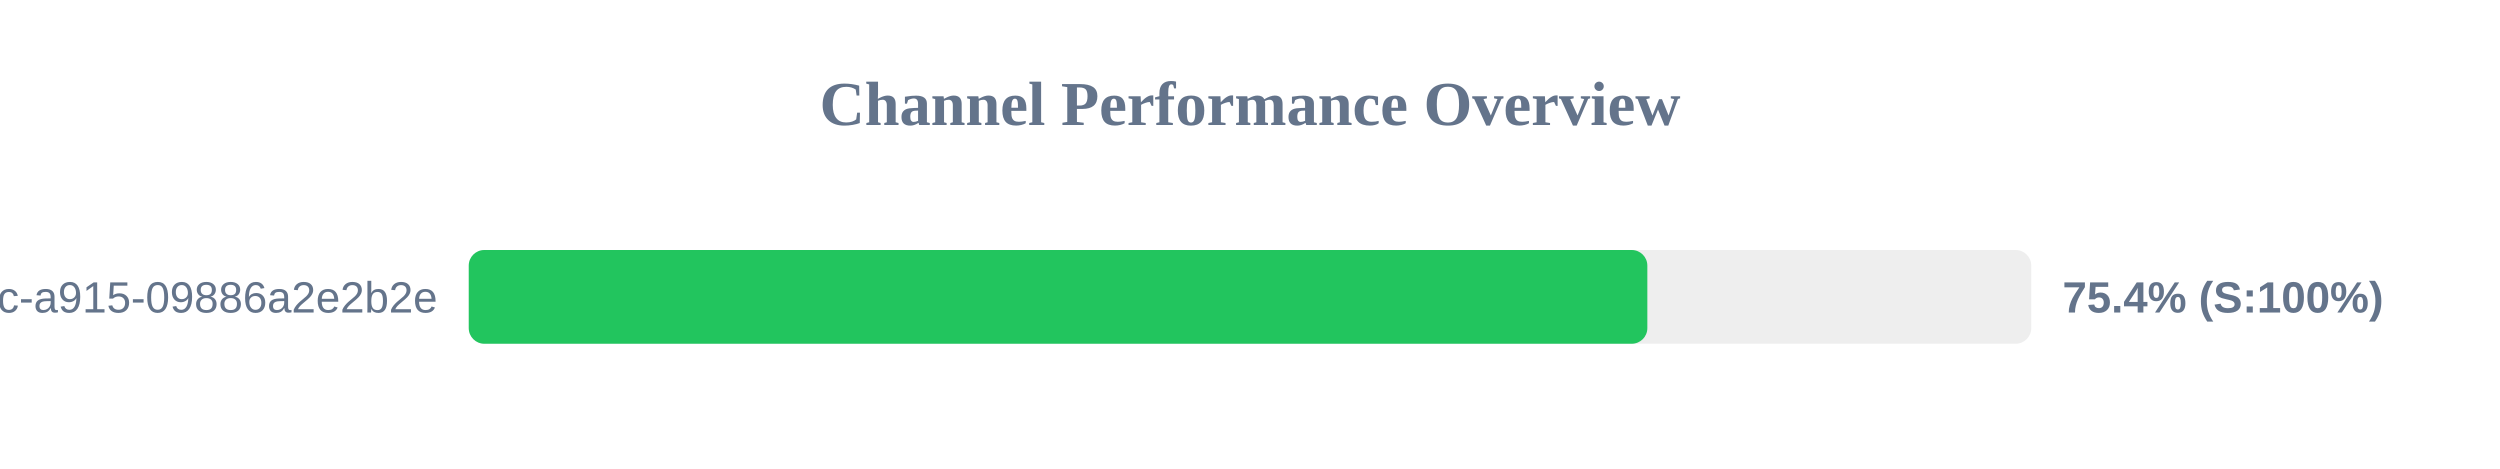
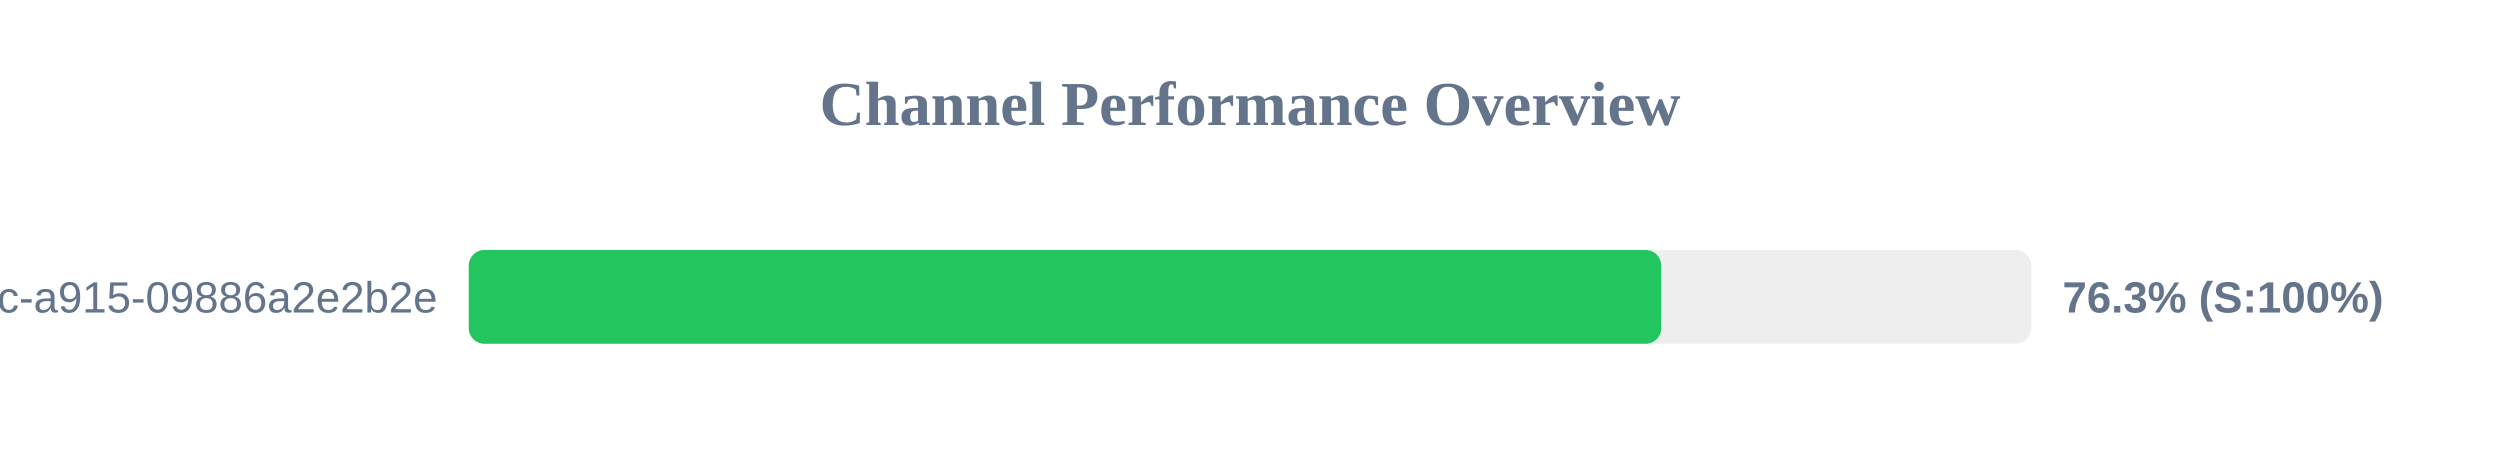
<svg xmlns="http://www.w3.org/2000/svg" width="800" height="150" version="1.1">
  <style>
        .row { font: 14px Arial; fill: #64748b; }
        .score { font: bold 14px Arial; fill: #64748b; }
    </style>
  <text x="400" y="40" text-anchor="middle" font-size="20px" font-weight="bold" fill="#64748b">Channel Performance Overview</text>
  <rect x="150" y="80" width="500" height="30" fill="#eee" rx="5" />
-   <rect x="150" y="80" width="377.15" height="30" fill="#22c55e" rx="5" />
+   <rect x="150" y="80" width="381.6" height="30" fill="#22c55e" rx="5" />
  <text x="140" y="100" text-anchor="end" class="row">?uuid=52816135-d3bc-46bc-a915-09886a2e2b2e</text>
-   <text x="660" y="100" text-anchor="start" class="score">75.4% (S:100%)</text>
+   <text x="660" y="100" text-anchor="start" class="score">76.3% (S:100%)</text>
</svg>
